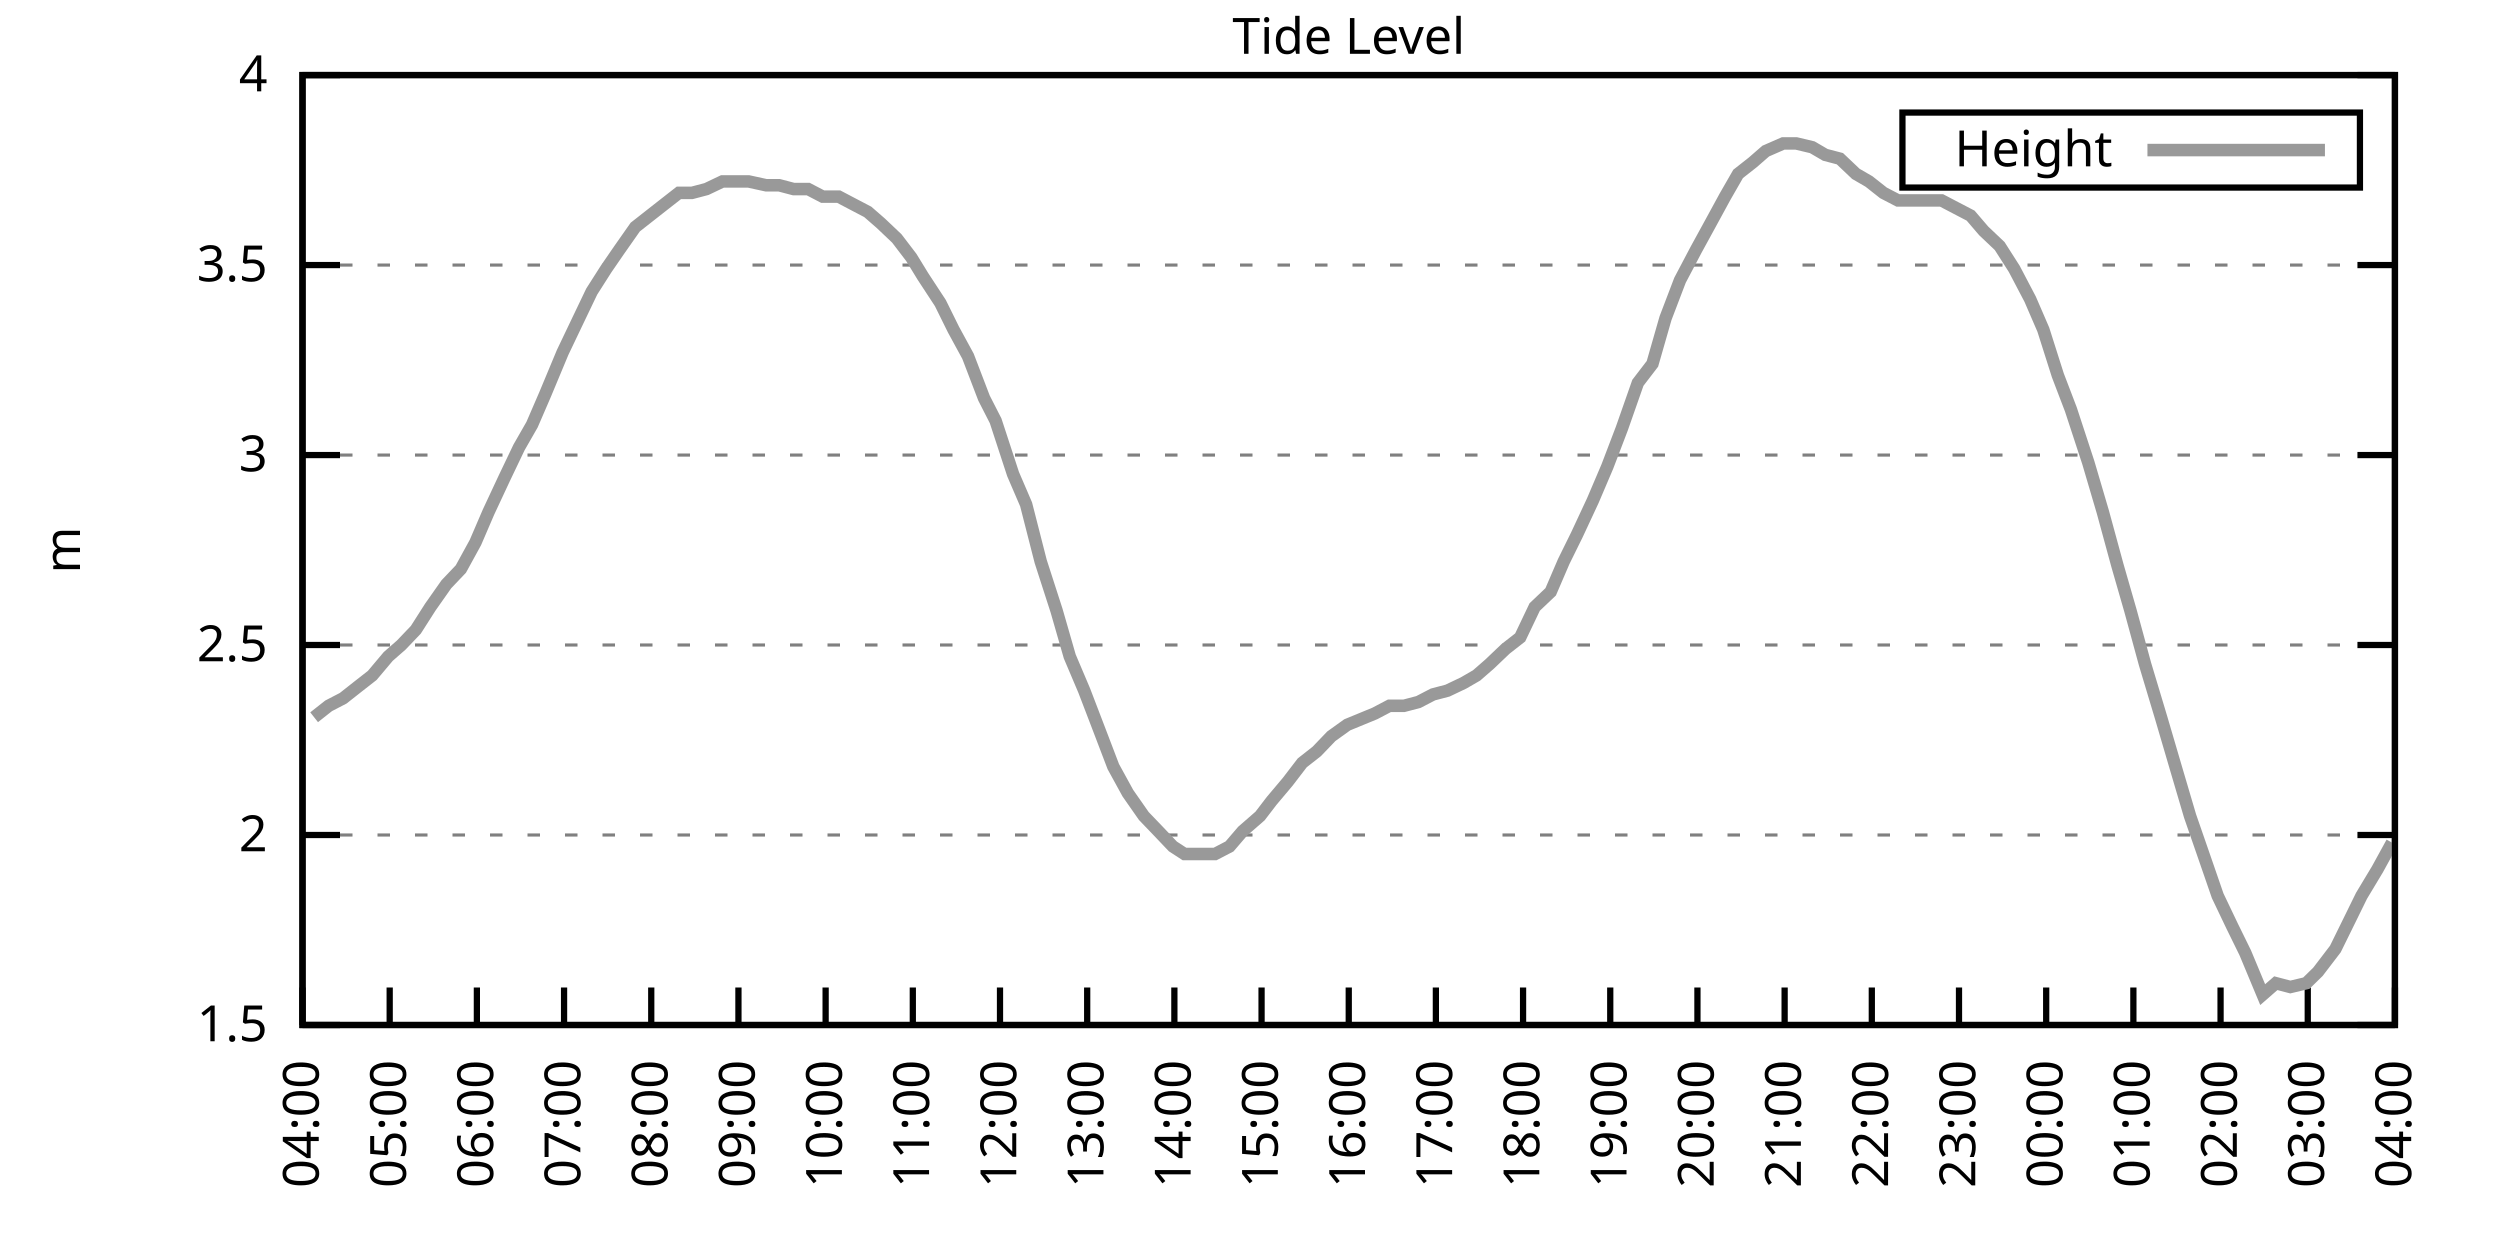
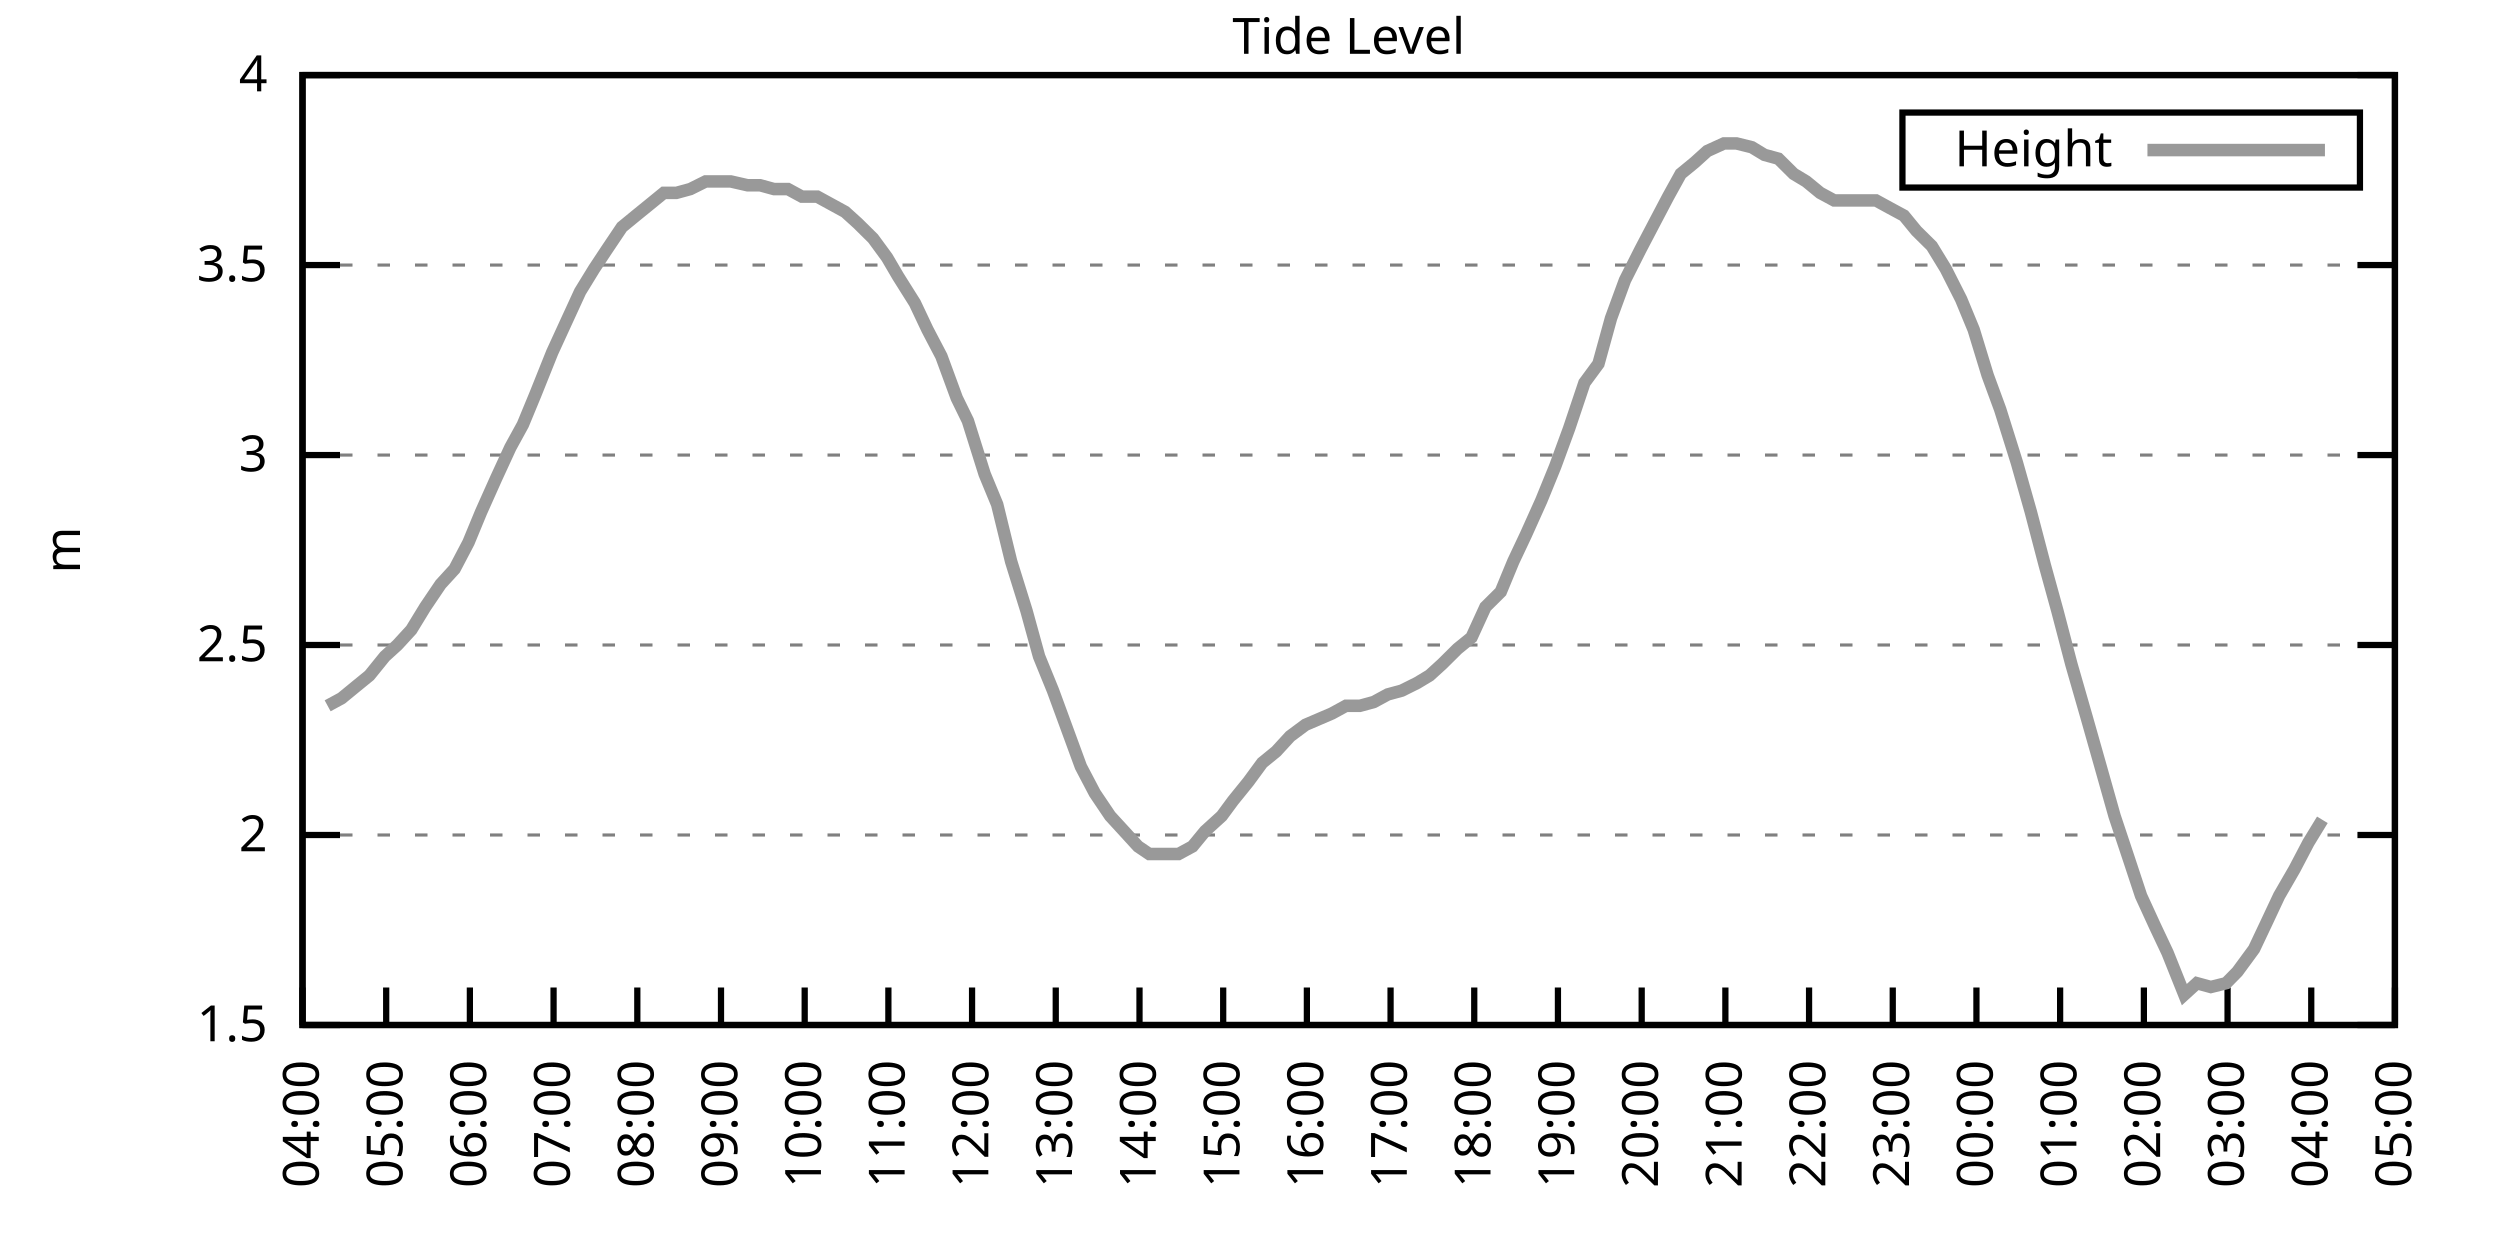
<svg xmlns="http://www.w3.org/2000/svg" xmlns:xlink="http://www.w3.org/1999/xlink" width="400" height="200" viewBox="0 0 400 200">
  <g id="gnuplot_canvas">
    <rect x="0" y="0" width="400" height="200" fill="none" />
    <defs>
      <circle id="gpDot" r="0.5" stroke-width="0.5" stroke="currentColor" />
      <path id="gpPt0" stroke-width="0.333" stroke="currentColor" d="M-1,0 h2 M0,-1 v2" />
      <path id="gpPt1" stroke-width="0.333" stroke="currentColor" d="M-1,-1 L1,1 M1,-1 L-1,1" />
      <path id="gpPt2" stroke-width="0.333" stroke="currentColor" d="M-1,0 L1,0 M0,-1 L0,1 M-1,-1 L1,1 M-1,1 L1,-1" />
      <rect id="gpPt3" stroke-width="0.333" stroke="currentColor" x="-1" y="-1" width="2" height="2" />
      <rect id="gpPt4" stroke-width="0.333" stroke="currentColor" fill="currentColor" x="-1" y="-1" width="2" height="2" />
      <circle id="gpPt5" stroke-width="0.333" stroke="currentColor" cx="0" cy="0" r="1" />
      <use xlink:href="#gpPt5" id="gpPt6" fill="currentColor" stroke="none" />
      <path id="gpPt7" stroke-width="0.333" stroke="currentColor" d="M0,-1.33 L-1.33,0.67 L1.33,0.67 z" />
      <use xlink:href="#gpPt7" id="gpPt8" fill="currentColor" stroke="none" />
      <use xlink:href="#gpPt7" id="gpPt9" stroke="currentColor" transform="rotate(180)" />
      <use xlink:href="#gpPt9" id="gpPt10" fill="currentColor" stroke="none" />
      <use xlink:href="#gpPt3" id="gpPt11" stroke="currentColor" transform="rotate(45)" />
      <use xlink:href="#gpPt11" id="gpPt12" fill="currentColor" stroke="none" />
      <path id="gpPt13" stroke-width="0.333" stroke="currentColor" d="M0,1.330 L1.265,0.411 L0.782,-1.067 L-0.782,-1.076 L-1.265,0.411 z" />
      <use xlink:href="#gpPt13" id="gpPt14" fill="currentColor" stroke="none" />
      <filter id="textbox" filterUnits="objectBoundingBox" x="0" y="0" height="1" width="1">
        <feFlood flood-color="white" flood-opacity="1" result="bgnd" />
        <feComposite in="SourceGraphic" in2="bgnd" operator="atop" />
      </filter>
      <filter id="greybox" filterUnits="objectBoundingBox" x="0" y="0" height="1" width="1">
        <feFlood flood-color="lightgrey" flood-opacity="1" result="grey" />
        <feComposite in="SourceGraphic" in2="grey" operator="atop" />
      </filter>
    </defs>
    <g fill="none" color="white" stroke="currentColor" stroke-width="1.00" stroke-linecap="butt" stroke-linejoin="miter">
</g>
    <g fill="none" color="black" stroke="currentColor" stroke-width="1.00" stroke-linecap="butt" stroke-linejoin="miter">
      <g stroke="none" shape-rendering="crispEdges">
        <polygon fill="rgb(255, 255, 255)" points="48.40,164.00 383.18,164.00 383.18,12.02 48.40,12.02 " />
      </g>
    </g>
    <g fill="none" color="black" stroke="currentColor" stroke-width="1.00" stroke-linecap="butt" stroke-linejoin="miter">
</g>
    <g fill="none" color="black" stroke="black" stroke-width="0.50" stroke-linecap="butt" stroke-linejoin="miter">
</g>
    <g fill="none" color="gray" stroke="currentColor" stroke-width="0.50" stroke-linecap="butt" stroke-linejoin="miter">
      <path stroke="gray" stroke-dasharray="2,4" class="gridline" d="M48.40,164.00 L383.19,164.00  " />
    </g>
    <g fill="none" color="gray" stroke="gray" stroke-width="1.00" stroke-linecap="butt" stroke-linejoin="miter">
</g>
    <g fill="none" color="black" stroke="currentColor" stroke-width="1.00" stroke-linecap="butt" stroke-linejoin="miter">
      <path stroke="black" d="M48.40,164.00 L54.40,164.00 M383.19,164.00 L377.19,164.00  " />
      <g transform="translate(42.80,166.60)" stroke="none" fill="black" font-family="Sans" font-size="8.00" text-anchor="end">
        <text>
          <tspan font-family="Sans"> 1.5</tspan>
        </text>
      </g>
    </g>
    <g fill="none" color="black" stroke="currentColor" stroke-width="1.00" stroke-linecap="butt" stroke-linejoin="miter">
</g>
    <g fill="none" color="black" stroke="black" stroke-width="0.50" stroke-linecap="butt" stroke-linejoin="miter">
</g>
    <g fill="none" color="gray" stroke="currentColor" stroke-width="0.50" stroke-linecap="butt" stroke-linejoin="miter">
      <path stroke="gray" stroke-dasharray="2,4" class="gridline" d="M48.40,133.60 L383.19,133.60  " />
    </g>
    <g fill="none" color="gray" stroke="gray" stroke-width="1.00" stroke-linecap="butt" stroke-linejoin="miter">
</g>
    <g fill="none" color="black" stroke="currentColor" stroke-width="1.00" stroke-linecap="butt" stroke-linejoin="miter">
      <path stroke="black" d="M48.40,133.60 L54.40,133.60 M383.19,133.60 L377.19,133.60  " />
      <g transform="translate(42.80,136.20)" stroke="none" fill="black" font-family="Sans" font-size="8.00" text-anchor="end">
        <text>
          <tspan font-family="Sans"> 2</tspan>
        </text>
      </g>
    </g>
    <g fill="none" color="black" stroke="currentColor" stroke-width="1.00" stroke-linecap="butt" stroke-linejoin="miter">
</g>
    <g fill="none" color="black" stroke="black" stroke-width="0.50" stroke-linecap="butt" stroke-linejoin="miter">
</g>
    <g fill="none" color="gray" stroke="currentColor" stroke-width="0.50" stroke-linecap="butt" stroke-linejoin="miter">
      <path stroke="gray" stroke-dasharray="2,4" class="gridline" d="M48.40,103.20 L383.19,103.20  " />
    </g>
    <g fill="none" color="gray" stroke="gray" stroke-width="1.00" stroke-linecap="butt" stroke-linejoin="miter">
</g>
    <g fill="none" color="black" stroke="currentColor" stroke-width="1.00" stroke-linecap="butt" stroke-linejoin="miter">
      <path stroke="black" d="M48.40,103.20 L54.40,103.20 M383.19,103.20 L377.19,103.20  " />
      <g transform="translate(42.80,105.80)" stroke="none" fill="black" font-family="Sans" font-size="8.00" text-anchor="end">
        <text>
          <tspan font-family="Sans"> 2.5</tspan>
        </text>
      </g>
    </g>
    <g fill="none" color="black" stroke="currentColor" stroke-width="1.00" stroke-linecap="butt" stroke-linejoin="miter">
</g>
    <g fill="none" color="black" stroke="black" stroke-width="0.50" stroke-linecap="butt" stroke-linejoin="miter">
</g>
    <g fill="none" color="gray" stroke="currentColor" stroke-width="0.50" stroke-linecap="butt" stroke-linejoin="miter">
      <path stroke="gray" stroke-dasharray="2,4" class="gridline" d="M48.40,72.81 L383.19,72.81  " />
    </g>
    <g fill="none" color="gray" stroke="gray" stroke-width="1.00" stroke-linecap="butt" stroke-linejoin="miter">
</g>
    <g fill="none" color="black" stroke="currentColor" stroke-width="1.00" stroke-linecap="butt" stroke-linejoin="miter">
      <path stroke="black" d="M48.40,72.81 L54.40,72.81 M383.19,72.81 L377.19,72.81  " />
      <g transform="translate(42.80,75.41)" stroke="none" fill="black" font-family="Sans" font-size="8.00" text-anchor="end">
        <text>
          <tspan font-family="Sans"> 3</tspan>
        </text>
      </g>
    </g>
    <g fill="none" color="black" stroke="currentColor" stroke-width="1.00" stroke-linecap="butt" stroke-linejoin="miter">
</g>
    <g fill="none" color="black" stroke="black" stroke-width="0.50" stroke-linecap="butt" stroke-linejoin="miter">
</g>
    <g fill="none" color="gray" stroke="currentColor" stroke-width="0.50" stroke-linecap="butt" stroke-linejoin="miter">
      <path stroke="gray" stroke-dasharray="2,4" class="gridline" d="M48.40,42.41 L383.19,42.41  " />
    </g>
    <g fill="none" color="gray" stroke="gray" stroke-width="1.00" stroke-linecap="butt" stroke-linejoin="miter">
</g>
    <g fill="none" color="black" stroke="currentColor" stroke-width="1.00" stroke-linecap="butt" stroke-linejoin="miter">
      <path stroke="black" d="M48.40,42.41 L54.40,42.41 M383.19,42.41 L377.19,42.41  " />
      <g transform="translate(42.80,45.01)" stroke="none" fill="black" font-family="Sans" font-size="8.00" text-anchor="end">
        <text>
          <tspan font-family="Sans"> 3.5</tspan>
        </text>
      </g>
    </g>
    <g fill="none" color="black" stroke="currentColor" stroke-width="1.00" stroke-linecap="butt" stroke-linejoin="miter">
</g>
    <g fill="none" color="black" stroke="black" stroke-width="0.50" stroke-linecap="butt" stroke-linejoin="miter">
</g>
    <g fill="none" color="gray" stroke="currentColor" stroke-width="0.50" stroke-linecap="butt" stroke-linejoin="miter">
      <path stroke="gray" stroke-dasharray="2,4" class="gridline" d="M48.40,12.01 L383.19,12.01  " />
    </g>
    <g fill="none" color="gray" stroke="gray" stroke-width="1.00" stroke-linecap="butt" stroke-linejoin="miter">
</g>
    <g fill="none" color="black" stroke="currentColor" stroke-width="1.00" stroke-linecap="butt" stroke-linejoin="miter">
      <path stroke="black" d="M48.40,12.01 L54.40,12.01 M383.19,12.01 L377.19,12.01  " />
      <g transform="translate(42.80,14.61)" stroke="none" fill="black" font-family="Sans" font-size="8.00" text-anchor="end">
        <text>
          <tspan font-family="Sans"> 4</tspan>
        </text>
      </g>
    </g>
    <g fill="none" color="black" stroke="currentColor" stroke-width="1.00" stroke-linecap="butt" stroke-linejoin="miter">
      <path stroke="black" d="M48.40,164.00 L48.40,158.00  " />
      <g transform="translate(51.00,169.60) rotate(270.00)" stroke="none" fill="black" font-family="Sans" font-size="8.00" text-anchor="end">
        <text>
          <tspan font-family="Sans">04:00</tspan>
        </text>
      </g>
    </g>
    <g fill="none" color="black" stroke="currentColor" stroke-width="1.00" stroke-linecap="butt" stroke-linejoin="miter">
-       <path stroke="black" d="M62.35,164.00 L62.35,158.00  " />
-       <g transform="translate(64.95,169.60) rotate(270.00)" stroke="none" fill="black" font-family="Sans" font-size="8.00" text-anchor="end">
+       <path stroke="black" d="M61.79,164.00 L61.79,158.00  " />
+       <g transform="translate(64.39,169.60) rotate(270.00)" stroke="none" fill="black" font-family="Sans" font-size="8.00" text-anchor="end">
        <text>
          <tspan font-family="Sans">05:00</tspan>
        </text>
      </g>
    </g>
    <g fill="none" color="black" stroke="currentColor" stroke-width="1.00" stroke-linecap="butt" stroke-linejoin="miter">
-       <path stroke="black" d="M76.30,164.00 L76.30,158.00  " />
-       <g transform="translate(78.90,169.60) rotate(270.00)" stroke="none" fill="black" font-family="Sans" font-size="8.00" text-anchor="end">
+       <path stroke="black" d="M75.18,164.00 L75.18,158.00  " />
+       <g transform="translate(77.78,169.60) rotate(270.00)" stroke="none" fill="black" font-family="Sans" font-size="8.00" text-anchor="end">
        <text>
          <tspan font-family="Sans">06:00</tspan>
        </text>
      </g>
    </g>
    <g fill="none" color="black" stroke="currentColor" stroke-width="1.00" stroke-linecap="butt" stroke-linejoin="miter">
-       <path stroke="black" d="M90.25,164.00 L90.25,158.00  " />
-       <g transform="translate(92.85,169.60) rotate(270.00)" stroke="none" fill="black" font-family="Sans" font-size="8.00" text-anchor="end">
+       <path stroke="black" d="M88.57,164.00 L88.57,158.00  " />
+       <g transform="translate(91.17,169.60) rotate(270.00)" stroke="none" fill="black" font-family="Sans" font-size="8.00" text-anchor="end">
        <text>
          <tspan font-family="Sans">07:00</tspan>
        </text>
      </g>
    </g>
    <g fill="none" color="black" stroke="currentColor" stroke-width="1.00" stroke-linecap="butt" stroke-linejoin="miter">
-       <path stroke="black" d="M104.20,164.00 L104.20,158.00  " />
-       <g transform="translate(106.80,169.60) rotate(270.00)" stroke="none" fill="black" font-family="Sans" font-size="8.00" text-anchor="end">
+       <path stroke="black" d="M101.97,164.00 L101.97,158.00  " />
+       <g transform="translate(104.57,169.60) rotate(270.00)" stroke="none" fill="black" font-family="Sans" font-size="8.00" text-anchor="end">
        <text>
          <tspan font-family="Sans">08:00</tspan>
        </text>
      </g>
    </g>
    <g fill="none" color="black" stroke="currentColor" stroke-width="1.00" stroke-linecap="butt" stroke-linejoin="miter">
-       <path stroke="black" d="M118.15,164.00 L118.15,158.00  " />
-       <g transform="translate(120.75,169.60) rotate(270.00)" stroke="none" fill="black" font-family="Sans" font-size="8.00" text-anchor="end">
+       <path stroke="black" d="M115.36,164.00 L115.36,158.00  " />
+       <g transform="translate(117.96,169.60) rotate(270.00)" stroke="none" fill="black" font-family="Sans" font-size="8.00" text-anchor="end">
        <text>
          <tspan font-family="Sans">09:00</tspan>
        </text>
      </g>
    </g>
    <g fill="none" color="black" stroke="currentColor" stroke-width="1.00" stroke-linecap="butt" stroke-linejoin="miter">
-       <path stroke="black" d="M132.10,164.00 L132.10,158.00  " />
-       <g transform="translate(134.70,169.60) rotate(270.00)" stroke="none" fill="black" font-family="Sans" font-size="8.00" text-anchor="end">
+       <path stroke="black" d="M128.75,164.00 L128.75,158.00  " />
+       <g transform="translate(131.35,169.60) rotate(270.00)" stroke="none" fill="black" font-family="Sans" font-size="8.00" text-anchor="end">
        <text>
          <tspan font-family="Sans">10:00</tspan>
        </text>
      </g>
    </g>
    <g fill="none" color="black" stroke="currentColor" stroke-width="1.00" stroke-linecap="butt" stroke-linejoin="miter">
-       <path stroke="black" d="M146.05,164.00 L146.05,158.00  " />
-       <g transform="translate(148.65,169.60) rotate(270.00)" stroke="none" fill="black" font-family="Sans" font-size="8.00" text-anchor="end">
+       <path stroke="black" d="M142.14,164.00 L142.14,158.00  " />
+       <g transform="translate(144.74,169.60) rotate(270.00)" stroke="none" fill="black" font-family="Sans" font-size="8.00" text-anchor="end">
        <text>
          <tspan font-family="Sans">11:00</tspan>
        </text>
      </g>
    </g>
    <g fill="none" color="black" stroke="currentColor" stroke-width="1.00" stroke-linecap="butt" stroke-linejoin="miter">
-       <path stroke="black" d="M160.00,164.00 L160.00,158.00  " />
-       <g transform="translate(162.60,169.60) rotate(270.00)" stroke="none" fill="black" font-family="Sans" font-size="8.00" text-anchor="end">
+       <path stroke="black" d="M155.53,164.00 L155.53,158.00  " />
+       <g transform="translate(158.13,169.60) rotate(270.00)" stroke="none" fill="black" font-family="Sans" font-size="8.00" text-anchor="end">
        <text>
          <tspan font-family="Sans">12:00</tspan>
        </text>
      </g>
    </g>
    <g fill="none" color="black" stroke="currentColor" stroke-width="1.00" stroke-linecap="butt" stroke-linejoin="miter">
-       <path stroke="black" d="M173.95,164.00 L173.95,158.00  " />
-       <g transform="translate(176.55,169.60) rotate(270.00)" stroke="none" fill="black" font-family="Sans" font-size="8.00" text-anchor="end">
+       <path stroke="black" d="M168.92,164.00 L168.92,158.00  " />
+       <g transform="translate(171.52,169.60) rotate(270.00)" stroke="none" fill="black" font-family="Sans" font-size="8.00" text-anchor="end">
        <text>
          <tspan font-family="Sans">13:00</tspan>
        </text>
      </g>
    </g>
    <g fill="none" color="black" stroke="currentColor" stroke-width="1.00" stroke-linecap="butt" stroke-linejoin="miter">
-       <path stroke="black" d="M187.90,164.00 L187.90,158.00  " />
-       <g transform="translate(190.50,169.60) rotate(270.00)" stroke="none" fill="black" font-family="Sans" font-size="8.00" text-anchor="end">
+       <path stroke="black" d="M182.32,164.00 L182.32,158.00  " />
+       <g transform="translate(184.92,169.60) rotate(270.00)" stroke="none" fill="black" font-family="Sans" font-size="8.00" text-anchor="end">
        <text>
          <tspan font-family="Sans">14:00</tspan>
        </text>
      </g>
    </g>
    <g fill="none" color="black" stroke="currentColor" stroke-width="1.00" stroke-linecap="butt" stroke-linejoin="miter">
-       <path stroke="black" d="M201.85,164.00 L201.85,158.00  " />
-       <g transform="translate(204.45,169.60) rotate(270.00)" stroke="none" fill="black" font-family="Sans" font-size="8.00" text-anchor="end">
+       <path stroke="black" d="M195.71,164.00 L195.71,158.00  " />
+       <g transform="translate(198.31,169.60) rotate(270.00)" stroke="none" fill="black" font-family="Sans" font-size="8.00" text-anchor="end">
        <text>
          <tspan font-family="Sans">15:00</tspan>
        </text>
      </g>
    </g>
    <g fill="none" color="black" stroke="currentColor" stroke-width="1.00" stroke-linecap="butt" stroke-linejoin="miter">
-       <path stroke="black" d="M215.80,164.00 L215.80,158.00  " />
-       <g transform="translate(218.40,169.60) rotate(270.00)" stroke="none" fill="black" font-family="Sans" font-size="8.00" text-anchor="end">
+       <path stroke="black" d="M209.10,164.00 L209.10,158.00  " />
+       <g transform="translate(211.70,169.60) rotate(270.00)" stroke="none" fill="black" font-family="Sans" font-size="8.00" text-anchor="end">
        <text>
          <tspan font-family="Sans">16:00</tspan>
        </text>
      </g>
    </g>
    <g fill="none" color="black" stroke="currentColor" stroke-width="1.00" stroke-linecap="butt" stroke-linejoin="miter">
-       <path stroke="black" d="M229.74,164.00 L229.74,158.00  " />
-       <g transform="translate(232.34,169.60) rotate(270.00)" stroke="none" fill="black" font-family="Sans" font-size="8.00" text-anchor="end">
+       <path stroke="black" d="M222.49,164.00 L222.49,158.00  " />
+       <g transform="translate(225.09,169.60) rotate(270.00)" stroke="none" fill="black" font-family="Sans" font-size="8.00" text-anchor="end">
        <text>
          <tspan font-family="Sans">17:00</tspan>
        </text>
      </g>
    </g>
    <g fill="none" color="black" stroke="currentColor" stroke-width="1.00" stroke-linecap="butt" stroke-linejoin="miter">
-       <path stroke="black" d="M243.69,164.00 L243.69,158.00  " />
-       <g transform="translate(246.29,169.60) rotate(270.00)" stroke="none" fill="black" font-family="Sans" font-size="8.00" text-anchor="end">
+       <path stroke="black" d="M235.88,164.00 L235.88,158.00  " />
+       <g transform="translate(238.48,169.60) rotate(270.00)" stroke="none" fill="black" font-family="Sans" font-size="8.00" text-anchor="end">
        <text>
          <tspan font-family="Sans">18:00</tspan>
        </text>
      </g>
    </g>
    <g fill="none" color="black" stroke="currentColor" stroke-width="1.00" stroke-linecap="butt" stroke-linejoin="miter">
-       <path stroke="black" d="M257.64,164.00 L257.64,158.00  " />
-       <g transform="translate(260.24,169.60) rotate(270.00)" stroke="none" fill="black" font-family="Sans" font-size="8.00" text-anchor="end">
+       <path stroke="black" d="M249.27,164.00 L249.27,158.00  " />
+       <g transform="translate(251.87,169.60) rotate(270.00)" stroke="none" fill="black" font-family="Sans" font-size="8.00" text-anchor="end">
        <text>
          <tspan font-family="Sans">19:00</tspan>
        </text>
      </g>
    </g>
    <g fill="none" color="black" stroke="currentColor" stroke-width="1.00" stroke-linecap="butt" stroke-linejoin="miter">
-       <path stroke="black" d="M271.59,164.00 L271.59,158.00  " />
-       <g transform="translate(274.19,169.60) rotate(270.00)" stroke="none" fill="black" font-family="Sans" font-size="8.00" text-anchor="end">
+       <path stroke="black" d="M262.67,164.00 L262.67,158.00  " />
+       <g transform="translate(265.27,169.60) rotate(270.00)" stroke="none" fill="black" font-family="Sans" font-size="8.00" text-anchor="end">
        <text>
          <tspan font-family="Sans">20:00</tspan>
        </text>
      </g>
    </g>
    <g fill="none" color="black" stroke="currentColor" stroke-width="1.00" stroke-linecap="butt" stroke-linejoin="miter">
-       <path stroke="black" d="M285.54,164.00 L285.54,158.00  " />
-       <g transform="translate(288.14,169.60) rotate(270.00)" stroke="none" fill="black" font-family="Sans" font-size="8.00" text-anchor="end">
+       <path stroke="black" d="M276.06,164.00 L276.06,158.00  " />
+       <g transform="translate(278.66,169.60) rotate(270.00)" stroke="none" fill="black" font-family="Sans" font-size="8.00" text-anchor="end">
        <text>
          <tspan font-family="Sans">21:00</tspan>
        </text>
      </g>
    </g>
    <g fill="none" color="black" stroke="currentColor" stroke-width="1.00" stroke-linecap="butt" stroke-linejoin="miter">
-       <path stroke="black" d="M299.49,164.00 L299.49,158.00  " />
-       <g transform="translate(302.09,169.60) rotate(270.00)" stroke="none" fill="black" font-family="Sans" font-size="8.00" text-anchor="end">
+       <path stroke="black" d="M289.45,164.00 L289.45,158.00  " />
+       <g transform="translate(292.05,169.60) rotate(270.00)" stroke="none" fill="black" font-family="Sans" font-size="8.00" text-anchor="end">
        <text>
          <tspan font-family="Sans">22:00</tspan>
        </text>
      </g>
    </g>
    <g fill="none" color="black" stroke="currentColor" stroke-width="1.00" stroke-linecap="butt" stroke-linejoin="miter">
-       <path stroke="black" d="M313.44,164.00 L313.44,158.00  " />
-       <g transform="translate(316.04,169.60) rotate(270.00)" stroke="none" fill="black" font-family="Sans" font-size="8.00" text-anchor="end">
+       <path stroke="black" d="M302.84,164.00 L302.84,158.00  " />
+       <g transform="translate(305.44,169.60) rotate(270.00)" stroke="none" fill="black" font-family="Sans" font-size="8.00" text-anchor="end">
        <text>
          <tspan font-family="Sans">23:00</tspan>
        </text>
      </g>
    </g>
    <g fill="none" color="black" stroke="currentColor" stroke-width="1.00" stroke-linecap="butt" stroke-linejoin="miter">
-       <path stroke="black" d="M327.39,164.00 L327.39,158.00  " />
-       <g transform="translate(329.99,169.60) rotate(270.00)" stroke="none" fill="black" font-family="Sans" font-size="8.00" text-anchor="end">
+       <path stroke="black" d="M316.23,164.00 L316.23,158.00  " />
+       <g transform="translate(318.83,169.60) rotate(270.00)" stroke="none" fill="black" font-family="Sans" font-size="8.00" text-anchor="end">
        <text>
          <tspan font-family="Sans">00:00</tspan>
        </text>
      </g>
    </g>
    <g fill="none" color="black" stroke="currentColor" stroke-width="1.00" stroke-linecap="butt" stroke-linejoin="miter">
-       <path stroke="black" d="M341.34,164.00 L341.34,158.00  " />
-       <g transform="translate(343.94,169.60) rotate(270.00)" stroke="none" fill="black" font-family="Sans" font-size="8.00" text-anchor="end">
+       <path stroke="black" d="M329.62,164.00 L329.62,158.00  " />
+       <g transform="translate(332.22,169.60) rotate(270.00)" stroke="none" fill="black" font-family="Sans" font-size="8.00" text-anchor="end">
        <text>
          <tspan font-family="Sans">01:00</tspan>
        </text>
      </g>
    </g>
    <g fill="none" color="black" stroke="currentColor" stroke-width="1.00" stroke-linecap="butt" stroke-linejoin="miter">
-       <path stroke="black" d="M355.29,164.00 L355.29,158.00  " />
-       <g transform="translate(357.89,169.60) rotate(270.00)" stroke="none" fill="black" font-family="Sans" font-size="8.00" text-anchor="end">
+       <path stroke="black" d="M343.02,164.00 L343.02,158.00  " />
+       <g transform="translate(345.62,169.60) rotate(270.00)" stroke="none" fill="black" font-family="Sans" font-size="8.00" text-anchor="end">
        <text>
          <tspan font-family="Sans">02:00</tspan>
        </text>
      </g>
    </g>
    <g fill="none" color="black" stroke="currentColor" stroke-width="1.00" stroke-linecap="butt" stroke-linejoin="miter">
-       <path stroke="black" d="M369.24,164.00 L369.24,158.00  " />
-       <g transform="translate(371.84,169.60) rotate(270.00)" stroke="none" fill="black" font-family="Sans" font-size="8.00" text-anchor="end">
+       <path stroke="black" d="M356.41,164.00 L356.41,158.00  " />
+       <g transform="translate(359.01,169.60) rotate(270.00)" stroke="none" fill="black" font-family="Sans" font-size="8.00" text-anchor="end">
        <text>
          <tspan font-family="Sans">03:00</tspan>
+         </text>
+       </g>
+     </g>
+     <g fill="none" color="black" stroke="currentColor" stroke-width="1.00" stroke-linecap="butt" stroke-linejoin="miter">
+       <path stroke="black" d="M369.80,164.00 L369.80,158.00  " />
+       <g transform="translate(372.40,169.60) rotate(270.00)" stroke="none" fill="black" font-family="Sans" font-size="8.00" text-anchor="end">
+         <text>
+           <tspan font-family="Sans">04:00</tspan>
        </text>
      </g>
    </g>
    <g fill="none" color="black" stroke="currentColor" stroke-width="1.00" stroke-linecap="butt" stroke-linejoin="miter">
      <path stroke="black" d="M383.19,164.00 L383.19,158.00  " />
      <g transform="translate(385.79,169.60) rotate(270.00)" stroke="none" fill="black" font-family="Sans" font-size="8.00" text-anchor="end">
        <text>
-           <tspan font-family="Sans">04:00</tspan>
+           <tspan font-family="Sans">05:00</tspan>
        </text>
      </g>
    </g>
    <g fill="none" color="black" stroke="currentColor" stroke-width="1.00" stroke-linecap="butt" stroke-linejoin="miter">
</g>
    <g fill="none" color="black" stroke="currentColor" stroke-width="1.00" stroke-linecap="butt" stroke-linejoin="miter">
      <path stroke="black" d="M48.40,12.01 L48.40,164.00 L383.19,164.00 L383.19,12.01 L48.40,12.01 Z  " />
    </g>
    <g fill="none" color="black" stroke="currentColor" stroke-width="1.00" stroke-linecap="butt" stroke-linejoin="miter">
</g>
    <g fill="none" color="black" stroke="currentColor" stroke-width="1.00" stroke-linecap="butt" stroke-linejoin="miter">
      <path stroke="black" d="M304.39,30.01 L304.39,18.01 L377.59,18.01 L377.59,30.01 L304.39,30.01 Z  " />
    </g>
    <g id="Tide_level_plot_1">
      <g fill="none" color="white" stroke="black" stroke-width="2.00" stroke-linecap="butt" stroke-linejoin="miter">
</g>
      <g fill="none" color="black" stroke="currentColor" stroke-width="2.00" stroke-linecap="butt" stroke-linejoin="miter">
        <g transform="translate(337.99,26.61)" stroke="none" fill="black" font-family="Sans" font-size="8.00" text-anchor="end">
          <text>
            <tspan font-family="Sans">Height</tspan>
          </text>
        </g>
      </g>
      <g fill="none" color="black" stroke="currentColor" stroke-width="2.00" stroke-linecap="butt" stroke-linejoin="miter">
-         <path stroke="rgb(153, 153, 153)" d="M343.59,24.01 L371.99,24.01 M50.26,114.76 L52.58,112.93 L54.91,111.72 L57.23,109.89 L59.56,108.07 L62.12,105.03   L64.21,103.20 L66.53,100.77 L68.86,97.12 L71.42,93.48 L73.74,91.04 L76.07,86.79 L78.16,81.93 L80.72,76.45   L83.04,71.59 L85.13,67.94 L87.23,63.08 L90.02,56.39 L92.34,51.53 L94.67,46.66 L96.99,43.02 L99.08,39.98   L101.64,36.33 L103.97,34.50 L106.29,32.68 L108.62,30.86 L110.71,30.86 L113.03,30.25 L115.59,29.03 L117.68,29.03   L119.78,29.03 L122.57,29.64 L124.66,29.64 L126.98,30.25 L129.31,30.25 L131.63,31.46 L134.19,31.46 L136.51,32.68   L138.84,33.90 L140.93,35.72 L143.49,38.15 L145.81,41.19 L147.67,44.23 L150.46,48.49 L152.56,52.74 L154.88,57.00   L157.44,63.69 L159.30,67.33 L162.09,75.85 L164.18,80.71 L166.51,89.83 L169.06,97.73 L171.16,105.03 L173.48,110.50   L175.81,116.58 L178.13,122.66 L180.46,126.91 L183.01,130.56 L185.34,132.99 L187.66,135.43 L189.52,136.64 L192.08,136.64   L194.41,136.64 L196.73,135.43 L198.82,132.99 L201.61,130.56 L203.47,128.13 L206.03,125.09 L208.36,122.05 L210.68,120.23   L213.01,117.80 L215.56,115.97 L219.98,114.15 L222.30,112.93 L224.63,112.93 L226.95,112.32 L229.28,111.11 L231.60,110.50   L234.16,109.28 L236.25,108.07 L238.35,106.24 L240.90,103.81 L243.23,101.99 L245.55,97.12 L248.11,94.69 L250.20,89.83   L252.30,85.57 L254.85,80.10 L257.18,74.63 L259.50,68.55 L262.06,61.25 L264.39,58.21 L266.48,50.92 L268.80,44.84   L271.36,39.98 L273.69,35.72 L276.01,31.46 L278.10,27.82 L280.43,25.99 L282.52,24.17 L285.31,22.95 L287.40,22.95   L289.96,23.56 L292.05,24.78 L294.38,25.39 L296.94,27.82 L299.03,29.03 L301.35,30.86 L303.68,32.07 L306.00,32.07   L308.33,32.07 L310.65,32.07 L312.98,33.29 L315.30,34.50 L317.39,36.94 L319.95,39.37 L322.28,43.02 L324.83,47.88   L326.93,52.74 L329.25,60.04 L331.34,65.51 L334.13,74.02 L336.46,81.93 L338.78,90.44 L340.88,97.73 L343.20,106.24   L345.76,114.76 L348.08,122.66 L350.41,130.56 L352.73,137.25 L354.83,143.33 L357.15,148.19 L359.24,152.45 L362.03,159.14   L364.13,157.31 L366.45,157.92 L369.01,157.31 L370.87,155.49 L373.66,151.84 L375.75,147.59 L377.84,143.33 L380.40,139.07   L382.73,134.82  " />
+         <path stroke="rgb(153, 153, 153)" d="M343.59,24.01 L371.99,24.01 M52.42,112.93 L54.65,111.72 L56.88,109.89 L59.11,108.07 L61.57,105.03 L63.58,103.20   L65.81,100.77 L68.04,97.12 L70.50,93.48 L72.73,91.04 L74.96,86.79 L76.97,81.93 L79.42,76.45 L81.66,71.59   L83.66,67.94 L85.67,63.08 L88.35,56.39 L90.58,51.53 L92.82,46.66 L95.05,43.02 L97.06,39.98 L99.51,36.33   L101.74,34.50 L103.98,32.68 L106.21,30.86 L108.22,30.86 L110.45,30.25 L112.90,29.03 L114.91,29.03 L116.92,29.03   L119.60,29.64 L121.61,29.64 L123.84,30.25 L126.07,30.25 L128.30,31.46 L130.76,31.46 L132.99,32.68 L135.22,33.90   L137.23,35.72 L139.69,38.15 L141.92,41.19 L143.70,44.23 L146.38,48.49 L148.39,52.74 L150.62,57.00 L153.08,63.69   L154.86,67.33 L157.54,75.85 L159.55,80.71 L161.78,89.83 L164.24,97.73 L166.25,105.03 L168.48,110.50 L170.71,116.58   L172.94,122.66 L175.17,126.91 L177.63,130.56 L179.86,132.99 L182.09,135.43 L183.88,136.64 L186.33,136.64 L188.57,136.64   L190.80,135.43 L192.81,132.99 L195.48,130.56 L197.27,128.13 L199.73,125.09 L201.96,122.05 L204.19,120.23 L206.42,117.80   L208.88,115.97 L213.12,114.15 L215.35,112.93 L217.58,112.93 L219.81,112.32 L222.04,111.11 L224.28,110.50 L226.73,109.28   L228.74,108.07 L230.75,106.24 L233.20,103.81 L235.44,101.99 L237.67,97.12 L240.12,94.69 L242.13,89.83 L244.14,85.57   L246.60,80.10 L248.83,74.63 L251.06,68.55 L253.51,61.25 L255.75,58.21 L257.76,50.92 L259.99,44.84 L262.44,39.98   L264.67,35.72 L266.91,31.46 L268.92,27.82 L271.15,25.99 L273.16,24.17 L275.83,22.95 L277.84,22.95 L280.30,23.56   L282.31,24.78 L284.54,25.39 L286.99,27.82 L289.00,29.03 L291.23,30.86 L293.47,32.07 L295.70,32.07 L297.93,32.07   L300.16,32.07 L302.39,33.29 L304.63,34.50 L306.63,36.94 L309.09,39.37 L311.32,43.02 L313.78,47.88 L315.79,52.74   L318.02,60.04 L320.03,65.51 L322.70,74.02 L324.94,81.93 L327.17,90.44 L329.18,97.73 L331.41,106.24 L333.86,114.76   L336.10,122.66 L338.33,130.56 L340.56,137.25 L342.57,143.33 L344.80,148.19 L346.81,152.45 L349.49,159.14 L351.50,157.31   L353.73,157.92 L356.18,157.31 L357.97,155.49 L360.65,151.84 L362.66,147.59 L364.66,143.33 L367.12,139.07 L369.35,134.82   L371.58,131.17  " />
      </g>
    </g>
    <g fill="none" color="black" stroke="currentColor" stroke-width="2.00" stroke-linecap="butt" stroke-linejoin="miter">
</g>
    <g fill="none" color="black" stroke="black" stroke-width="1.00" stroke-linecap="butt" stroke-linejoin="miter">
</g>
    <g fill="none" color="black" stroke="currentColor" stroke-width="1.00" stroke-linecap="butt" stroke-linejoin="miter">
      <path stroke="black" d="M48.40,12.01 L48.40,164.00 L383.19,164.00 L383.19,12.01 L48.40,12.01 Z  " />
      <g transform="translate(12.80,88.01) rotate(270.00)" stroke="none" fill="black" font-family="Sans" font-size="8.00" text-anchor="middle">
        <text>
          <tspan font-family="Sans">m</tspan>
        </text>
      </g>
    </g>
    <g fill="none" color="black" stroke="currentColor" stroke-width="1.00" stroke-linecap="butt" stroke-linejoin="miter">
</g>
    <g fill="none" color="black" stroke="currentColor" stroke-width="1.00" stroke-linecap="butt" stroke-linejoin="miter">
      <g transform="translate(215.79,8.61)" stroke="none" fill="black" font-family="Sans" font-size="8.00" text-anchor="middle">
        <text>
          <tspan font-family="Sans">Tide Level</tspan>
        </text>
      </g>
    </g>
    <g fill="none" color="black" stroke="currentColor" stroke-width="1.00" stroke-linecap="butt" stroke-linejoin="miter">
</g>
  </g>
</svg>
